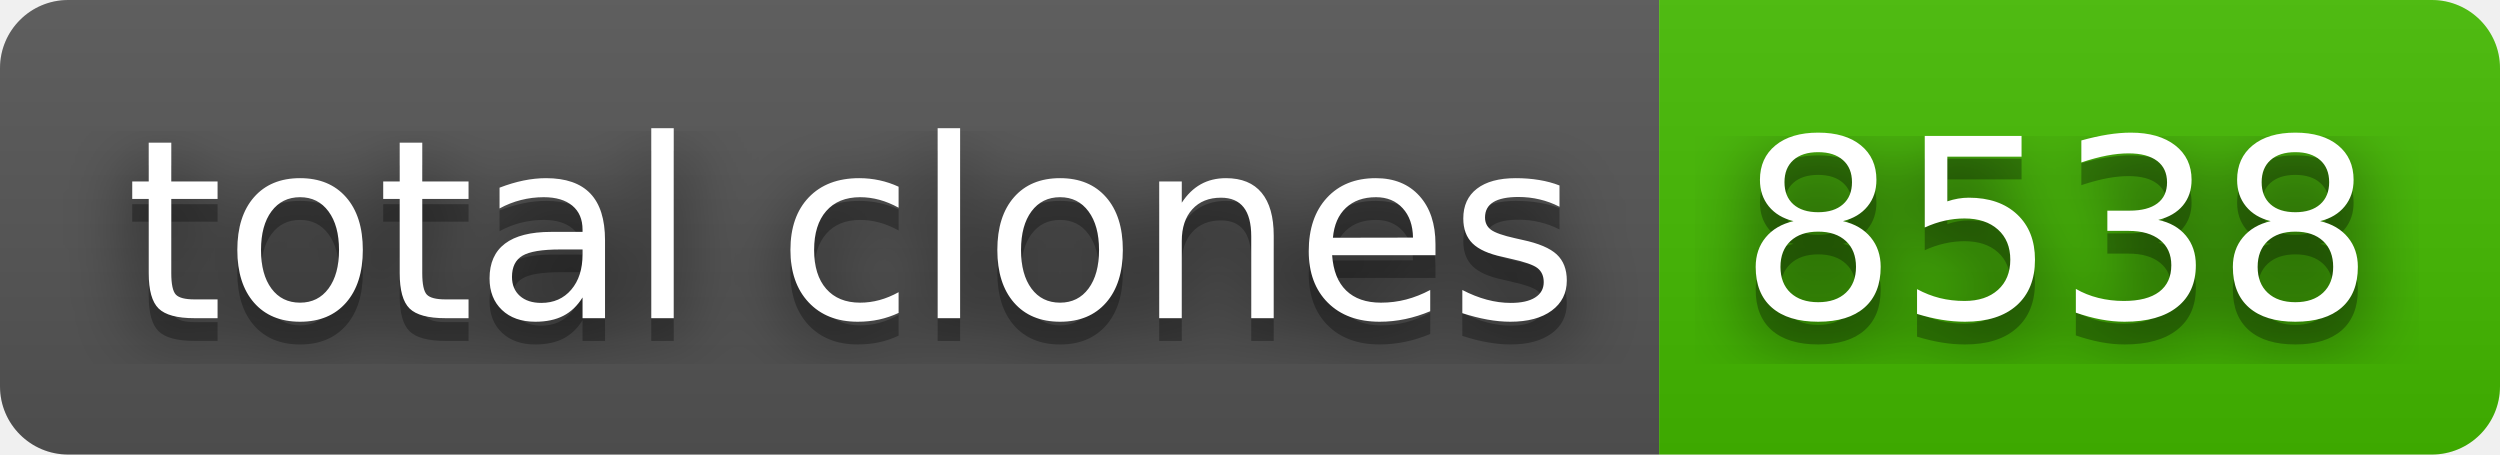
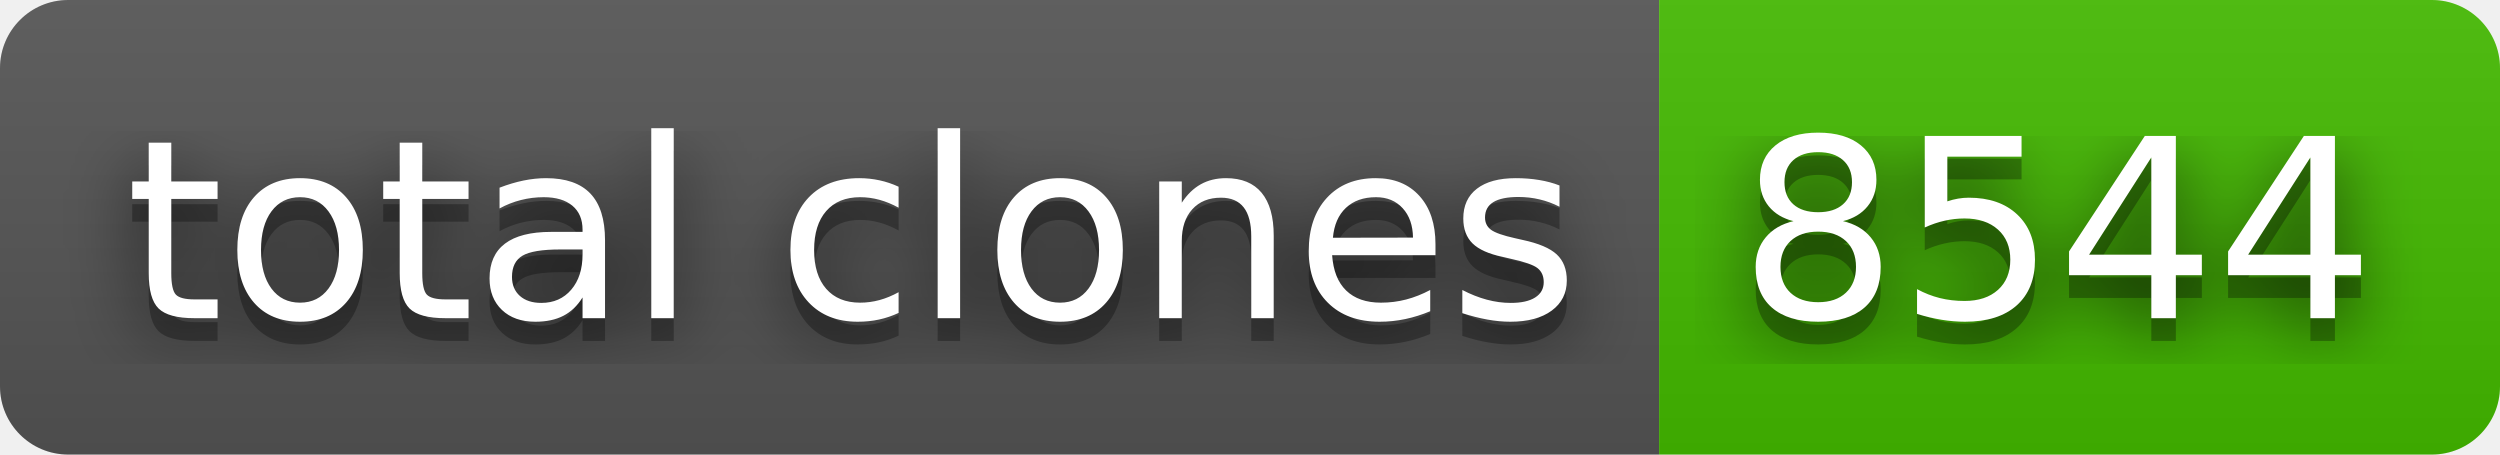
- <svg xmlns="http://www.w3.org/2000/svg" width="110" height="20" role="img" aria-label="total clones: 8538">
+ <svg xmlns="http://www.w3.org/2000/svg" width="110" height="20" role="img" aria-label="total clones: 8544">
  <filter id="blur">
    <feGaussianBlur stdDeviation="16" />
  </filter>
  <linearGradient id="s" x2="0" y2="100%">
    <stop offset="0" stop-color="#bbb" stop-opacity=".1" />
    <stop offset="1" stop-opacity=".1" />
  </linearGradient>
  <clipPath id="r">
    <rect width="110" height="20" rx="3" />
  </clipPath>
  <g clip-path="url(#r)">
    <rect width="73" height="20" fill="#555" />
    <rect x="73" width="37" height="20" fill="#4b0" />
    <rect width="110" height="20" fill="url(#s)" />
  </g>
  <g fill="#fff" text-anchor="middle" font-family="Verdana,Geneva,DejaVu Sans,sans-serif" text-rendering="geometricPrecision" font-size="110">
    <g transform="scale(.1)">
      <g aria-hidden="true" fill="#010101">
        <text x="375" y="150" fill-opacity=".8" filter="url(#blur)" textLength="630">total clones</text>
        <text x="375" y="150" fill-opacity=".3" textLength="630">total clones</text>
      </g>
      <text x="375" y="140" textLength="630">total clones</text>
    </g>
    <g transform="scale(.1)">
      <g aria-hidden="true" fill="#010101">
-         <text x="905" y="150" fill-opacity=".8" filter="url(#blur)" textLength="270">8538</text>
-         <text x="905" y="150" fill-opacity=".3" textLength="270">8538</text>
+         <text x="905" y="150" fill-opacity=".8" filter="url(#blur)" textLength="270">8544</text>
+         <text x="905" y="150" fill-opacity=".3" textLength="270">8544</text>
      </g>
-       <text x="905" y="140" textLength="270">8538</text>
+       <text x="905" y="140" textLength="270">8544</text>
    </g>
  </g>
</svg>
